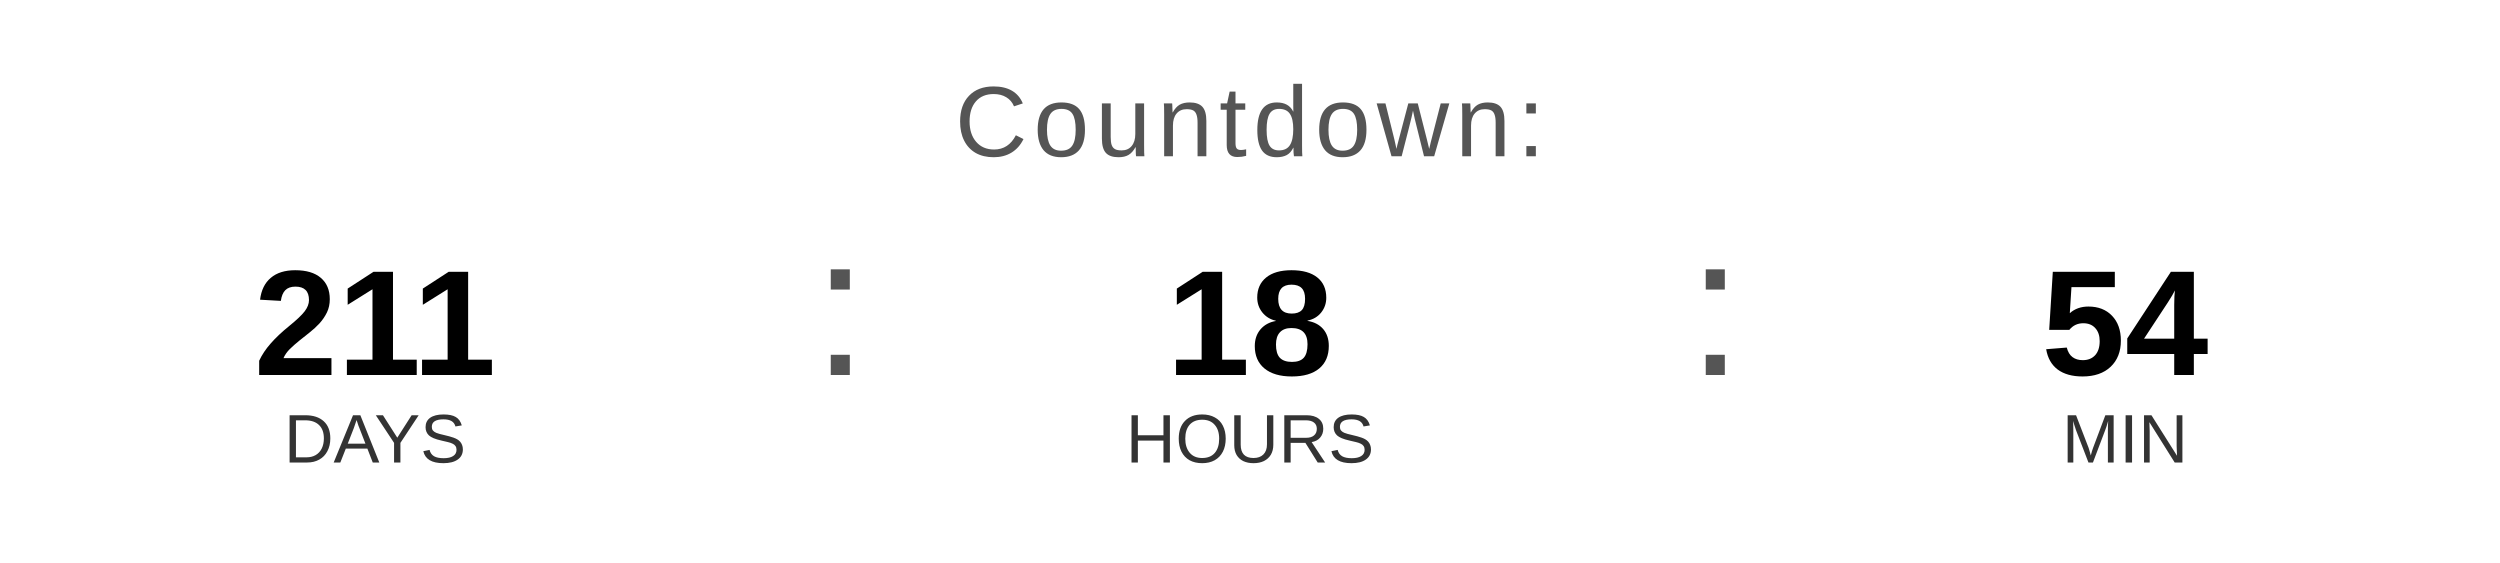
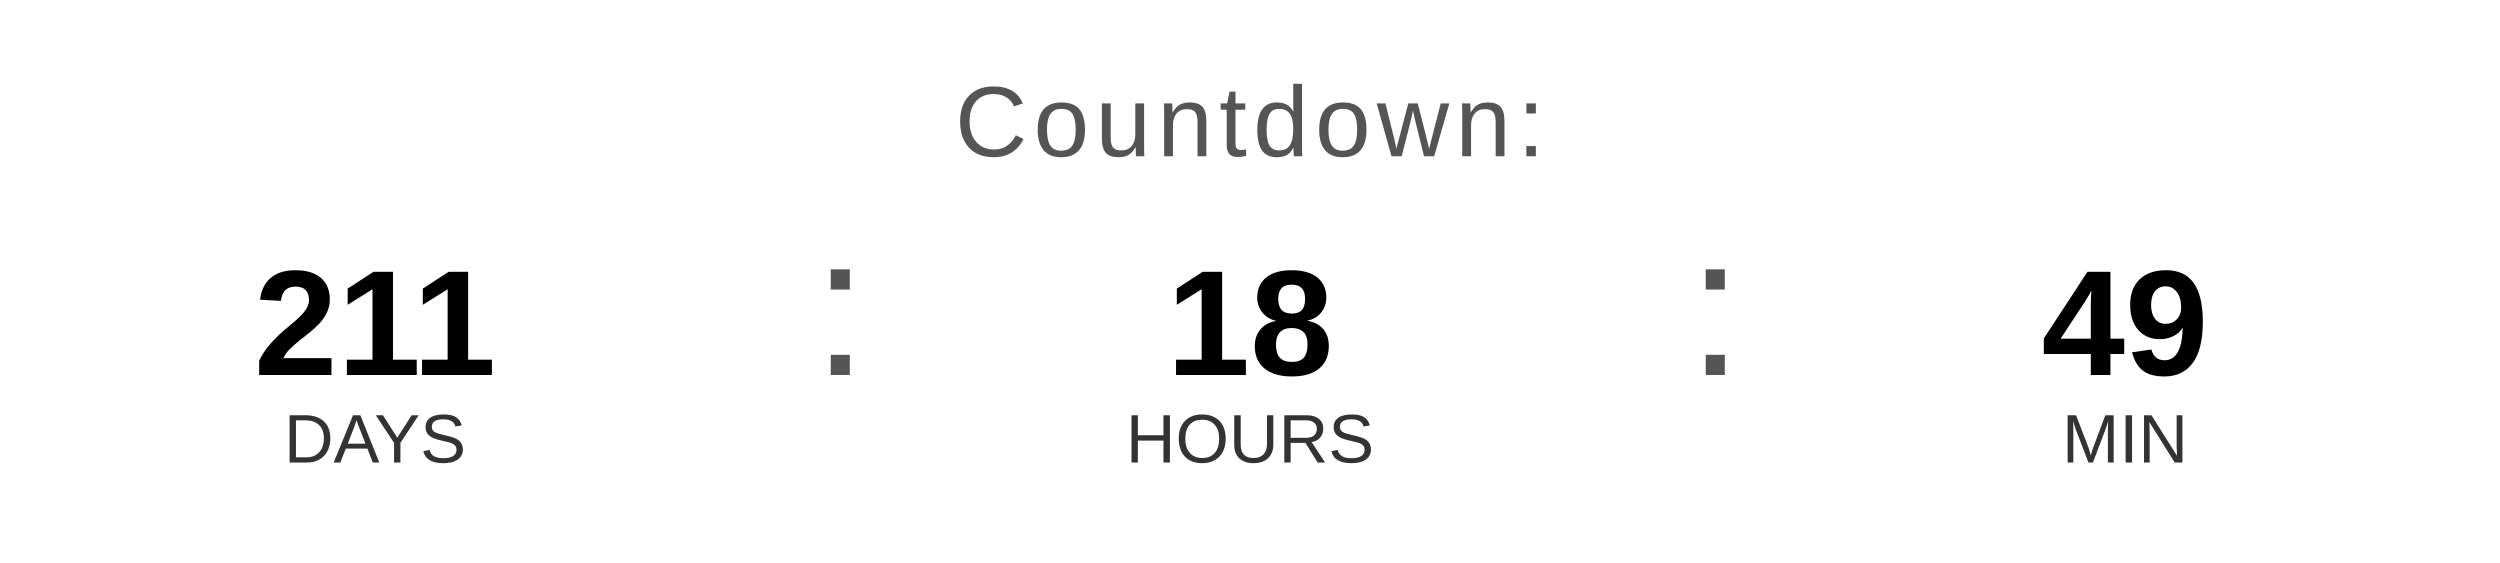
<svg xmlns="http://www.w3.org/2000/svg" width="400" height="90" viewBox="0 0 400 90">
  <text x="200" y="25" font-family="Arial, Helvetica, sans-serif" font-size="16" fill="#555555" text-anchor="middle" letter-spacing="1">
    Countdown:
  </text>
  <text x="60" y="60" font-family="Arial, Helvetica, sans-serif" font-size="24" font-weight="bold" fill="#000000" text-anchor="middle">211</text>
  <text x="60" y="74" font-family="Arial, Helvetica, sans-serif" font-size="11" fill="#333333" text-anchor="middle">DAYS</text>
  <text x="130" y="60" font-family="Arial, sans-serif" font-size="32" fill="#555555">:</text>
  <text x="200" y="60" font-family="Arial, Helvetica, sans-serif" font-size="24" font-weight="bold" fill="#000000" text-anchor="middle">18</text>
  <text x="200" y="74" font-family="Arial, Helvetica, sans-serif" font-size="11" fill="#333333" text-anchor="middle">HOURS</text>
  <text x="270" y="60" font-family="Arial, sans-serif" font-size="32" fill="#555555">:</text>
-   <text x="340" y="60" font-family="Arial, Helvetica, sans-serif" font-size="24" font-weight="bold" fill="#000000" text-anchor="middle">54</text>
+   <text x="340" y="60" font-family="Arial, Helvetica, sans-serif" font-size="24" font-weight="bold" fill="#000000" text-anchor="middle">49</text>
  <text x="340" y="74" font-family="Arial, Helvetica, sans-serif" font-size="11" fill="#333333" text-anchor="middle">MIN</text>
</svg>
